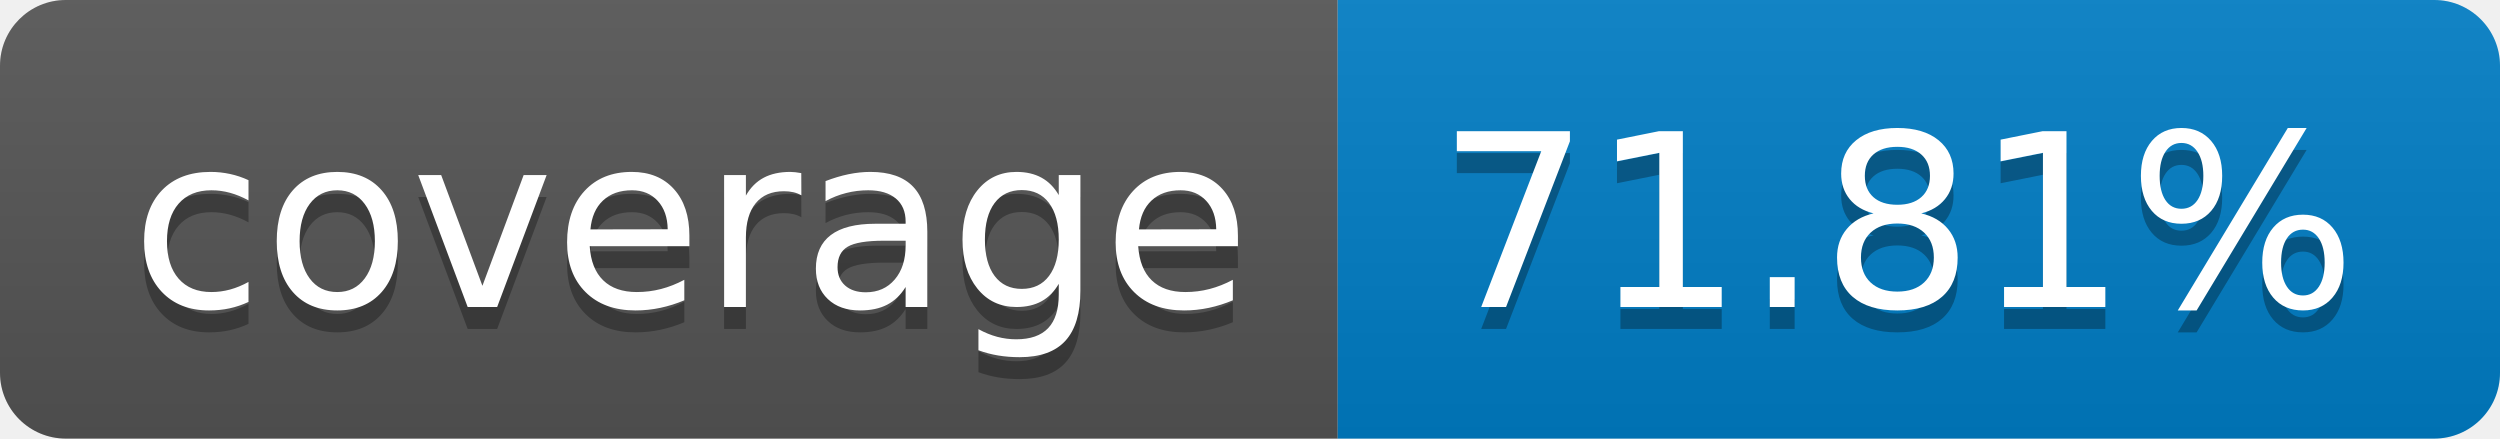
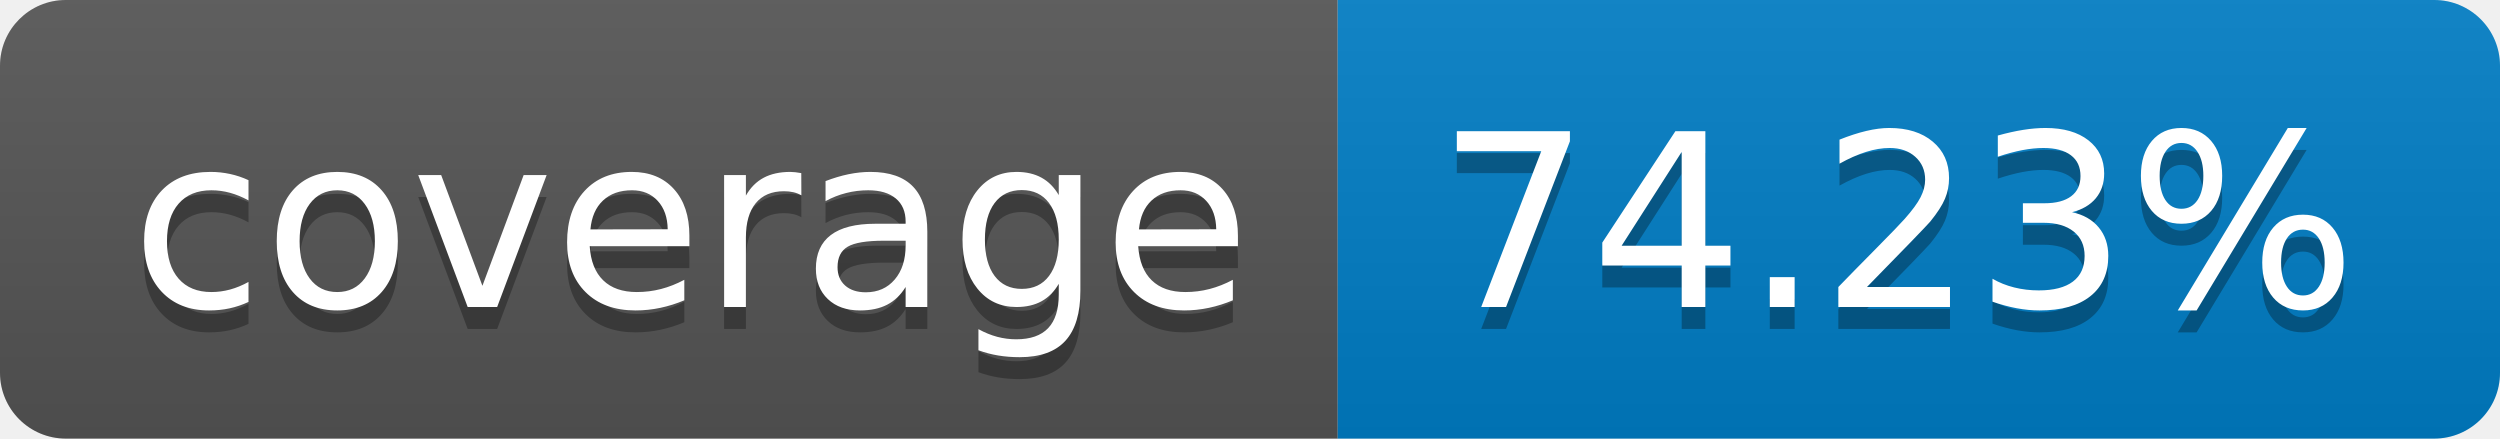
- <svg xmlns="http://www.w3.org/2000/svg" width="114" height="20" role="img" aria-label="coverage: 71.81%">
+ <svg xmlns="http://www.w3.org/2000/svg" width="114" height="20" role="img" aria-label="coverage: 74.23%">
  <linearGradient id="s" x2="0" y2="100%">
    <stop offset="0" stop-color="#bbb" stop-opacity=".1" />
    <stop offset="1" stop-opacity=".1" />
  </linearGradient>
  <clipPath id="r">
    <rect width="114" height="20" rx="3" fill="#fff" />
  </clipPath>
  <g clip-path="url(#r)">
    <rect width="61" height="20" fill="#555" />
    <rect x="61" width="53" height="20" fill="#007ec6" />
    <rect width="114" height="20" fill="url(#s)" />
  </g>
  <g fill="#fff" text-anchor="middle" font-family="Verdana,Geneva,DejaVu Sans,sans-serif" text-rendering="geometricPrecision" font-size="110">
    <text aria-hidden="true" x="315" y="150" fill="#010101" fill-opacity=".3" transform="scale(.1)" textLength="510">coverage</text>
    <text x="315" y="140" transform="scale(.1)" fill="#fff" textLength="510">coverage</text>
-     <text aria-hidden="true" x="865" y="150" fill="#010101" fill-opacity=".3" transform="scale(.1)" textLength="430">71.81%</text>
-     <text x="865" y="140" transform="scale(.1)" fill="#fff" textLength="430">71.81%</text>
+     <text aria-hidden="true" x="865" y="150" fill="#010101" fill-opacity=".3" transform="scale(.1)" textLength="430">74.23%</text>
+     <text x="865" y="140" transform="scale(.1)" fill="#fff" textLength="430">74.23%</text>
  </g>
</svg>
